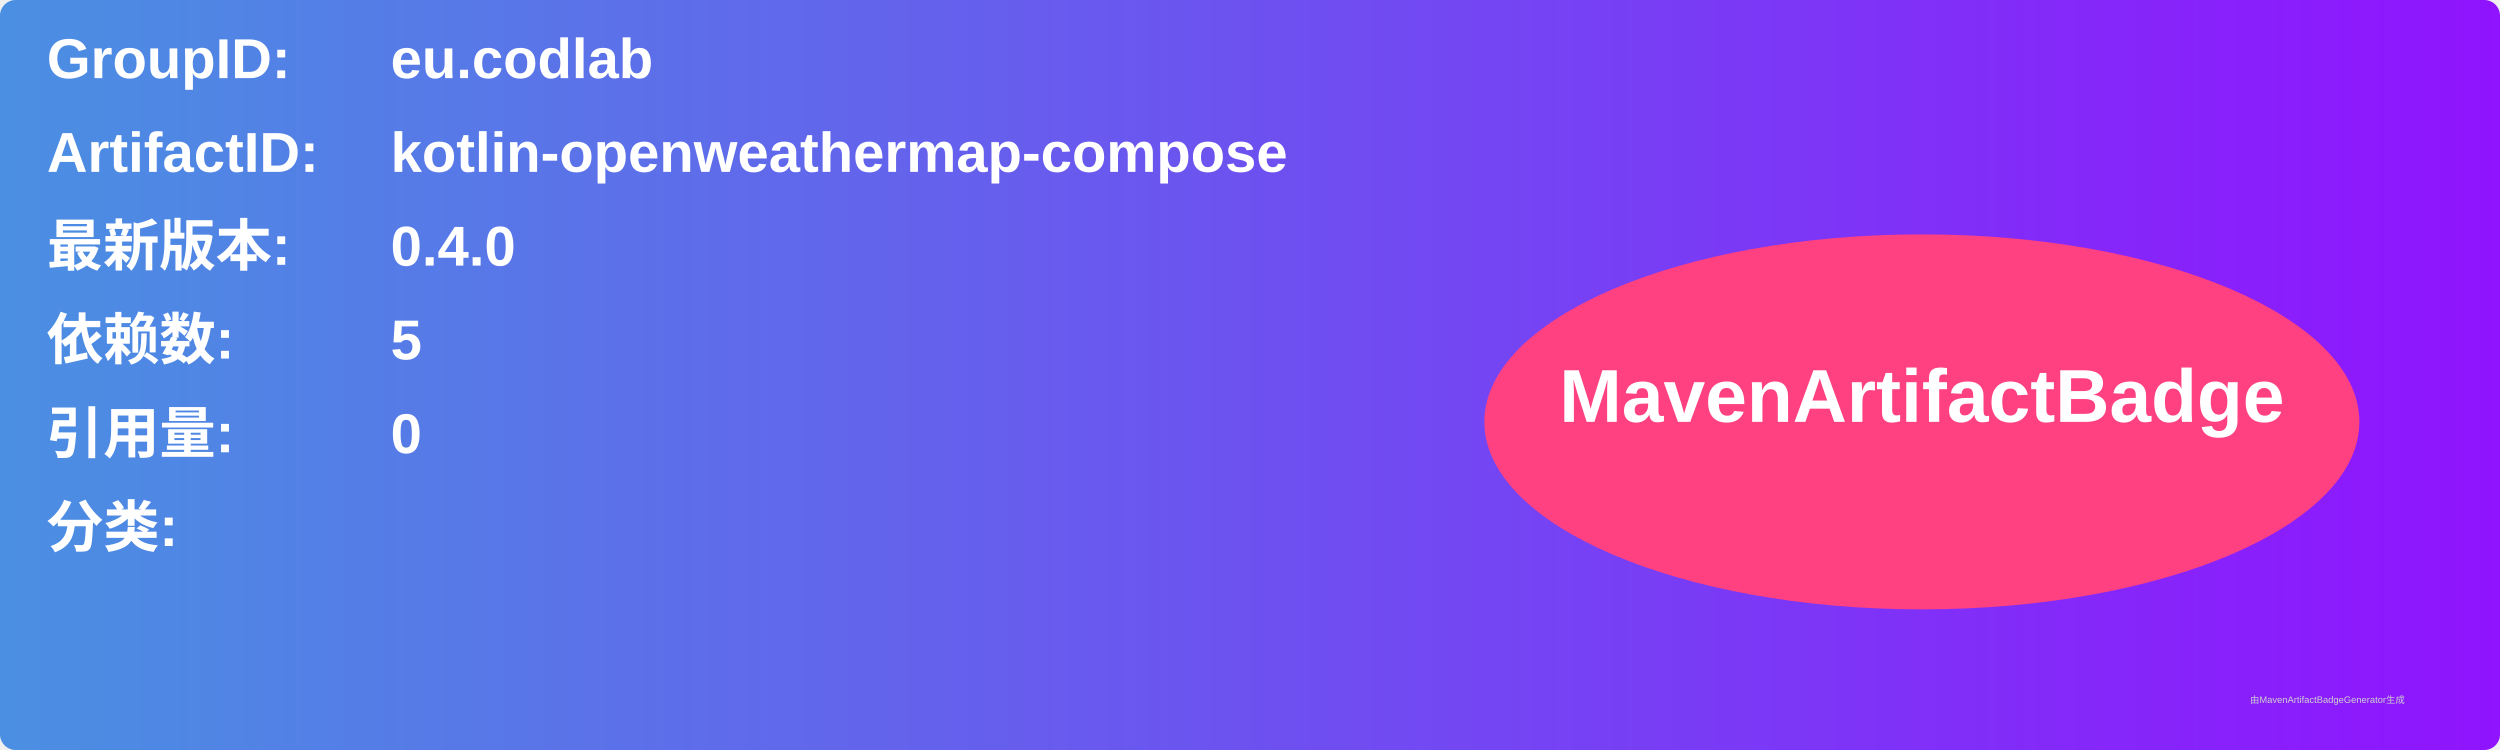
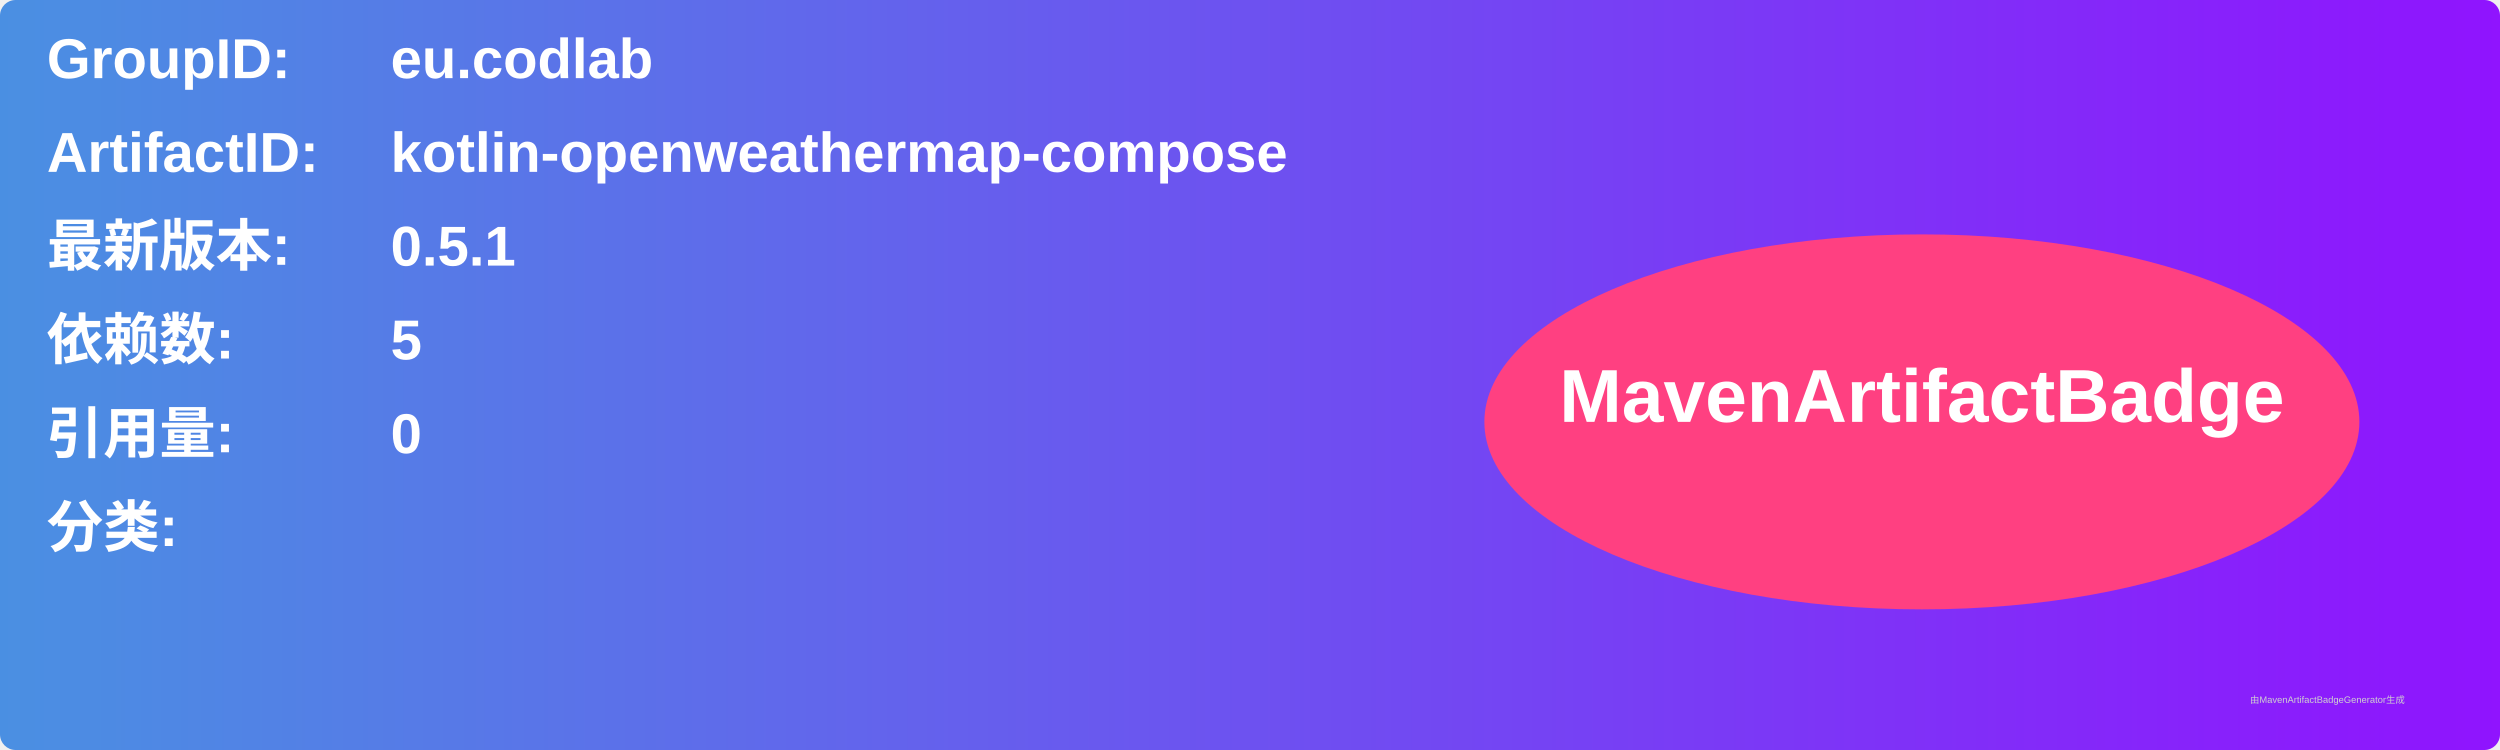
<svg xmlns="http://www.w3.org/2000/svg" width="800" height="240" viewBox="0 0 800 240">
  <linearGradient id="grad" x1="0%" y1="0%" x2="100%" y2="0%">
    <stop offset="0%" stop-color="#4a90e2" />
    <stop offset="100%" stop-color="#9013fe" />
  </linearGradient>
  <rect width="100%" height="100%" rx="5" ry="5" fill="url(#grad)" />
  <g transform="translate(15, 15)">
    <text x="0" y="10" font-family="Arial" font-size="18" fill="white" font-weight="bold" width="260">GroupID:</text>
    <text x="110" y="10" font-family="Arial" font-size="18" fill="white" font-weight="bold" width="460">eu.codlab</text>
    <text x="0" y="40" font-family="Arial" font-size="18" fill="white" font-weight="bold" width="260">ArtifactID:</text>
    <text x="110" y="40" font-family="Arial" font-size="18" fill="white" font-weight="bold" width="460">kotlin-openweathermap-compose</text>
    <text x="0" y="70" font-family="Arial" font-size="18" fill="white" font-weight="bold">最新版本:</text>
    <text x="110" y="70" font-family="Arial" font-size="18" fill="white" font-weight="bold">
-       <tspan font-weight="bold">0.4.0</tspan>
+       <tspan font-weight="bold">0.5.1</tspan>
    </text>
    <text x="0" y="100" font-family="Arial" font-size="18" fill="white" font-weight="bold">依赖数: </text>
    <text x="110" y="100" font-family="Arial" font-size="18" fill="white">
      <tspan font-weight="bold">5</tspan>
    </text>
    <text x="0" y="130" font-family="Arial" font-size="18" fill="white" font-weight="bold">引用量: </text>
    <text x="110" y="130" font-family="Arial" font-size="18" fill="white">
      <tspan font-weight="bold">0</tspan>
    </text>
    <text x="0" y="160" font-family="Arial" font-size="18" fill="white" font-weight="bold">分类:</text>
    <text x="10" y="190" font-family="Arial" font-size="10" fill="white">
      <tspan font-weight="bold" />
    </text>
    <ellipse cx="600" cy="120" rx="140" ry="60" fill="#ff4081" />
    <text x="600" y="120" text-anchor="middle" font-family="Arial" font-size="24" fill="white" font-weight="bold">MavenArtifactBadge</text>
  </g>
  <text x="720" y="225" font-family="Arial" font-size="3" fill="#d0d0d0">由MavenArtifactBadgeGenerator生成</text>
</svg>
